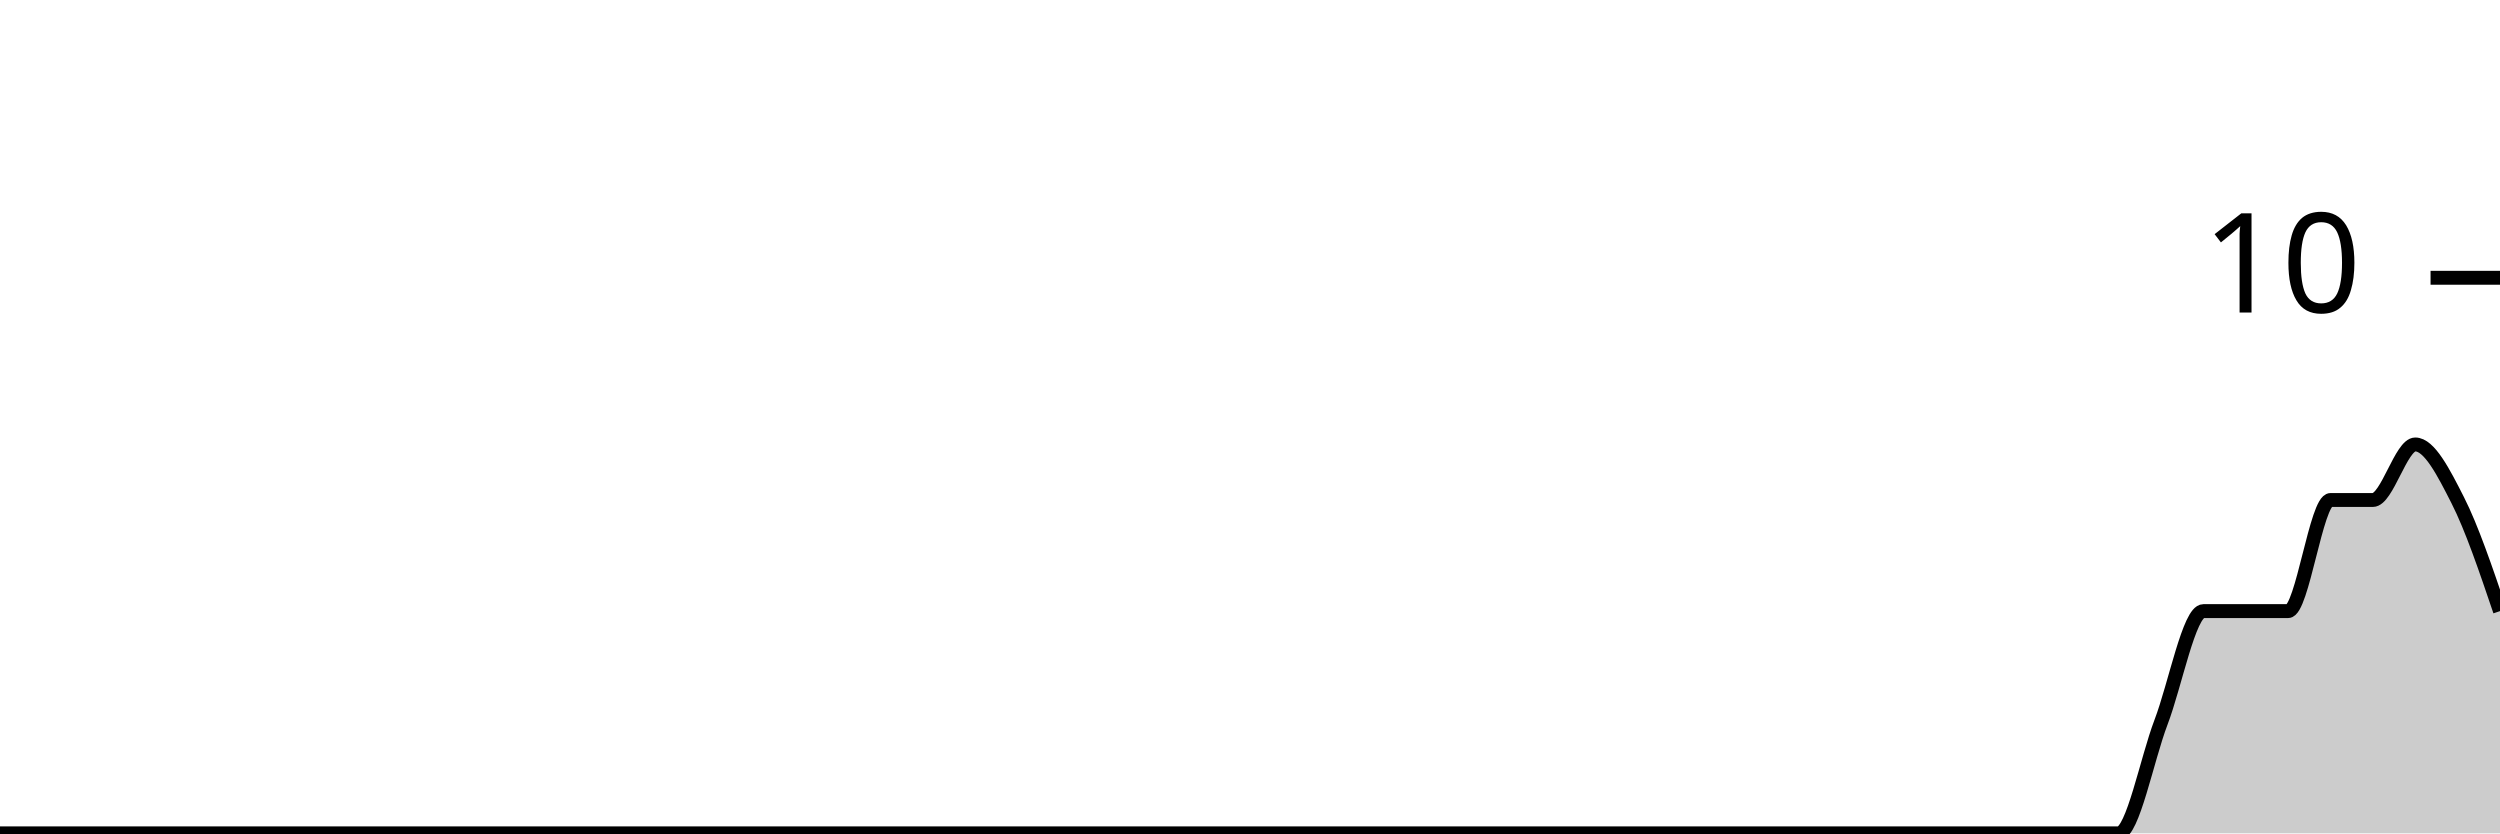
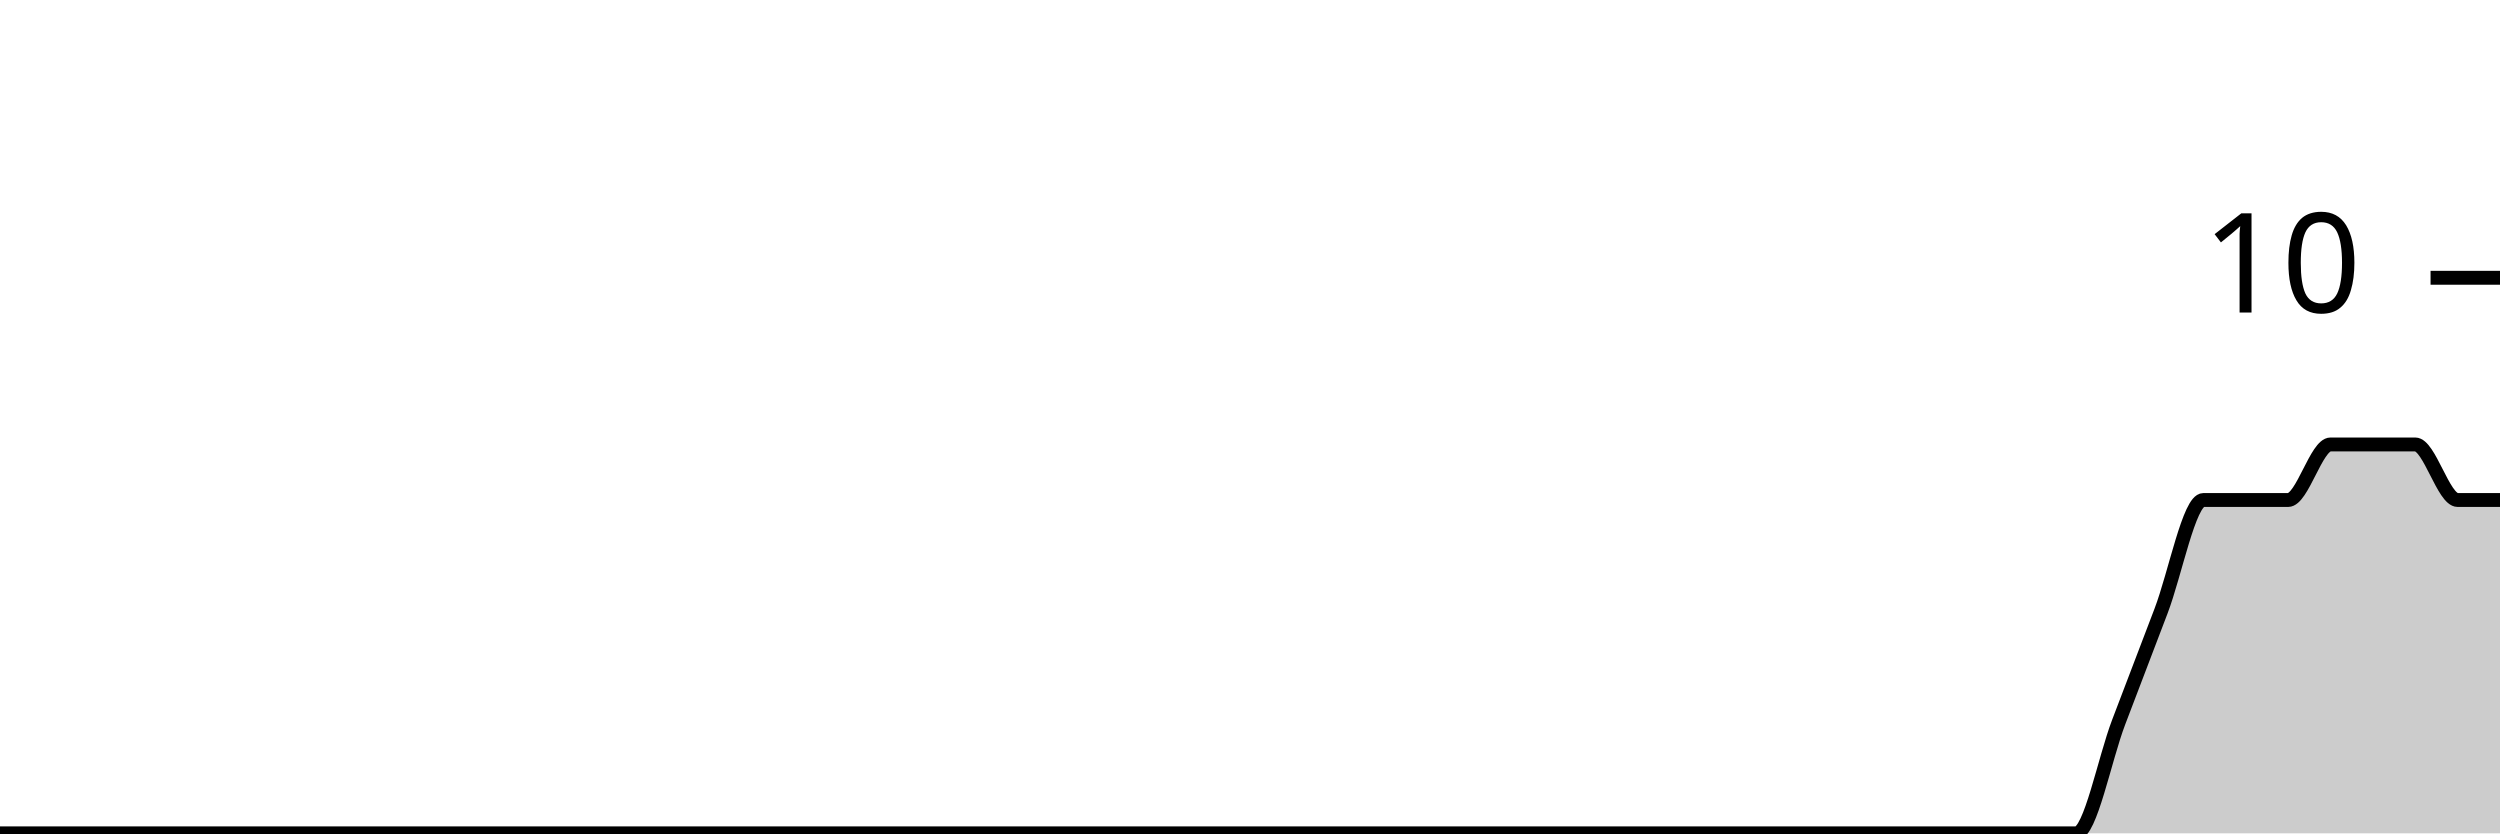
<svg xmlns="http://www.w3.org/2000/svg" viewBox="0 0 180 60">
  <g transform="translate(0,20)">
-     <path class="area" fill="rgba(0, 0, 0, 0.2)" d="M0,40C1.017,40,2.034,40,3.051,40C4.068,40,5.085,40,6.102,40C7.119,40,8.136,40,9.153,40C10.169,40,11.186,40,12.203,40C13.22,40,14.237,40,15.254,40C16.271,40,17.288,40,18.305,40C19.322,40,20.339,40,21.356,40C22.373,40,23.39,40,24.407,40C25.424,40,26.441,40,27.458,40C28.475,40,29.492,40,30.508,40C31.525,40,32.542,40,33.559,40C34.576,40,35.593,40,36.61,40C37.627,40,38.644,40,39.661,40C40.678,40,41.695,40,42.712,40C43.729,40,44.746,40,45.763,40C46.78,40,47.797,40,48.814,40C49.831,40,50.847,40,51.864,40C52.881,40,53.898,40,54.915,40C55.932,40,56.949,40,57.966,40C58.983,40,60,40,61.017,40C62.034,40,63.051,40,64.068,40C65.085,40,66.102,40,67.119,40C68.136,40,69.153,40,70.169,40C71.186,40,72.203,40,73.22,40C74.237,40,75.254,40,76.271,40C77.288,40,78.305,40,79.322,40C80.339,40,81.356,40,82.373,40C83.39,40,84.407,40,85.424,40C86.441,40,87.458,40,88.475,40C89.492,40,90.508,40,91.525,40C92.542,40,93.559,40,94.576,40C95.593,40,96.61,40,97.627,40C98.644,40,99.661,40,100.678,40C101.695,40,102.712,40,103.729,40C104.746,40,105.763,40,106.78,40C107.797,40,108.814,40,109.831,40C110.847,40,111.864,40,112.881,40C113.898,40,114.915,40,115.932,40C116.949,40,117.966,40,118.983,40C120,40,121.017,40,122.034,40C123.051,40,124.068,40,125.085,40C126.102,40,127.119,40,128.136,40C129.153,40,130.169,40,131.186,40C132.203,40,133.22,40,134.237,40C135.254,40,136.271,40,137.288,40C138.305,40,139.322,40,140.339,40C141.356,40,142.373,40,143.39,40C144.407,40,145.424,40,146.441,40C147.458,40,148.475,40,149.492,40C150.508,40,151.525,40,152.542,40C153.559,40,154.576,34.667,155.593,32C156.61,29.333,157.627,24,158.644,24C159.661,24,160.678,24,161.695,24C162.712,24,163.729,24,164.746,24C165.763,24,166.78,16,167.797,16C168.814,16,169.831,16,170.847,16C171.864,16,172.881,12,173.898,12C174.915,12,175.932,14,176.949,16C177.966,18,178.983,21,180,24L180,40C178.983,40,177.966,40,176.949,40C175.932,40,174.915,40,173.898,40C172.881,40,171.864,40,170.847,40C169.831,40,168.814,40,167.797,40C166.78,40,165.763,40,164.746,40C163.729,40,162.712,40,161.695,40C160.678,40,159.661,40,158.644,40C157.627,40,156.61,40,155.593,40C154.576,40,153.559,40,152.542,40C151.525,40,150.508,40,149.492,40C148.475,40,147.458,40,146.441,40C145.424,40,144.407,40,143.39,40C142.373,40,141.356,40,140.339,40C139.322,40,138.305,40,137.288,40C136.271,40,135.254,40,134.237,40C133.22,40,132.203,40,131.186,40C130.169,40,129.153,40,128.136,40C127.119,40,126.102,40,125.085,40C124.068,40,123.051,40,122.034,40C121.017,40,120,40,118.983,40C117.966,40,116.949,40,115.932,40C114.915,40,113.898,40,112.881,40C111.864,40,110.847,40,109.831,40C108.814,40,107.797,40,106.78,40C105.763,40,104.746,40,103.729,40C102.712,40,101.695,40,100.678,40C99.661,40,98.644,40,97.627,40C96.61,40,95.593,40,94.576,40C93.559,40,92.542,40,91.525,40C90.508,40,89.492,40,88.475,40C87.458,40,86.441,40,85.424,40C84.407,40,83.39,40,82.373,40C81.356,40,80.339,40,79.322,40C78.305,40,77.288,40,76.271,40C75.254,40,74.237,40,73.22,40C72.203,40,71.186,40,70.169,40C69.153,40,68.136,40,67.119,40C66.102,40,65.085,40,64.068,40C63.051,40,62.034,40,61.017,40C60,40,58.983,40,57.966,40C56.949,40,55.932,40,54.915,40C53.898,40,52.881,40,51.864,40C50.847,40,49.831,40,48.814,40C47.797,40,46.78,40,45.763,40C44.746,40,43.729,40,42.712,40C41.695,40,40.678,40,39.661,40C38.644,40,37.627,40,36.61,40C35.593,40,34.576,40,33.559,40C32.542,40,31.525,40,30.508,40C29.492,40,28.475,40,27.458,40C26.441,40,25.424,40,24.407,40C23.39,40,22.373,40,21.356,40C20.339,40,19.322,40,18.305,40C17.288,40,16.271,40,15.254,40C14.237,40,13.22,40,12.203,40C11.186,40,10.169,40,9.153,40C8.136,40,7.119,40,6.102,40C5.085,40,4.068,40,3.051,40C2.034,40,1.017,40,0,40Z" />
-     <path class="line" stroke="black" fill="none" d="M0,40C1.017,40,2.034,40,3.051,40C4.068,40,5.085,40,6.102,40C7.119,40,8.136,40,9.153,40C10.169,40,11.186,40,12.203,40C13.22,40,14.237,40,15.254,40C16.271,40,17.288,40,18.305,40C19.322,40,20.339,40,21.356,40C22.373,40,23.39,40,24.407,40C25.424,40,26.441,40,27.458,40C28.475,40,29.492,40,30.508,40C31.525,40,32.542,40,33.559,40C34.576,40,35.593,40,36.61,40C37.627,40,38.644,40,39.661,40C40.678,40,41.695,40,42.712,40C43.729,40,44.746,40,45.763,40C46.78,40,47.797,40,48.814,40C49.831,40,50.847,40,51.864,40C52.881,40,53.898,40,54.915,40C55.932,40,56.949,40,57.966,40C58.983,40,60,40,61.017,40C62.034,40,63.051,40,64.068,40C65.085,40,66.102,40,67.119,40C68.136,40,69.153,40,70.169,40C71.186,40,72.203,40,73.22,40C74.237,40,75.254,40,76.271,40C77.288,40,78.305,40,79.322,40C80.339,40,81.356,40,82.373,40C83.39,40,84.407,40,85.424,40C86.441,40,87.458,40,88.475,40C89.492,40,90.508,40,91.525,40C92.542,40,93.559,40,94.576,40C95.593,40,96.61,40,97.627,40C98.644,40,99.661,40,100.678,40C101.695,40,102.712,40,103.729,40C104.746,40,105.763,40,106.78,40C107.797,40,108.814,40,109.831,40C110.847,40,111.864,40,112.881,40C113.898,40,114.915,40,115.932,40C116.949,40,117.966,40,118.983,40C120,40,121.017,40,122.034,40C123.051,40,124.068,40,125.085,40C126.102,40,127.119,40,128.136,40C129.153,40,130.169,40,131.186,40C132.203,40,133.22,40,134.237,40C135.254,40,136.271,40,137.288,40C138.305,40,139.322,40,140.339,40C141.356,40,142.373,40,143.39,40C144.407,40,145.424,40,146.441,40C147.458,40,148.475,40,149.492,40C150.508,40,151.525,40,152.542,40C153.559,40,154.576,34.667,155.593,32C156.61,29.333,157.627,24,158.644,24C159.661,24,160.678,24,161.695,24C162.712,24,163.729,24,164.746,24C165.763,24,166.78,16,167.797,16C168.814,16,169.831,16,170.847,16C171.864,16,172.881,12,173.898,12C174.915,12,175.932,14,176.949,16C177.966,18,178.983,21,180,24" />
+     <path class="area" fill="rgba(0, 0, 0, 0.2)" d="M0,40C1.017,40,2.034,40,3.051,40C4.068,40,5.085,40,6.102,40C7.119,40,8.136,40,9.153,40C10.169,40,11.186,40,12.203,40C13.22,40,14.237,40,15.254,40C16.271,40,17.288,40,18.305,40C19.322,40,20.339,40,21.356,40C22.373,40,23.39,40,24.407,40C25.424,40,26.441,40,27.458,40C28.475,40,29.492,40,30.508,40C31.525,40,32.542,40,33.559,40C34.576,40,35.593,40,36.61,40C37.627,40,38.644,40,39.661,40C40.678,40,41.695,40,42.712,40C43.729,40,44.746,40,45.763,40C46.78,40,47.797,40,48.814,40C49.831,40,50.847,40,51.864,40C52.881,40,53.898,40,54.915,40C55.932,40,56.949,40,57.966,40C58.983,40,60,40,61.017,40C62.034,40,63.051,40,64.068,40C65.085,40,66.102,40,67.119,40C68.136,40,69.153,40,70.169,40C71.186,40,72.203,40,73.22,40C74.237,40,75.254,40,76.271,40C77.288,40,78.305,40,79.322,40C80.339,40,81.356,40,82.373,40C83.39,40,84.407,40,85.424,40C86.441,40,87.458,40,88.475,40C89.492,40,90.508,40,91.525,40C92.542,40,93.559,40,94.576,40C95.593,40,96.61,40,97.627,40C98.644,40,99.661,40,100.678,40C101.695,40,102.712,40,103.729,40C104.746,40,105.763,40,106.78,40C107.797,40,108.814,40,109.831,40C110.847,40,111.864,40,112.881,40C113.898,40,114.915,40,115.932,40C116.949,40,117.966,40,118.983,40C120,40,121.017,40,122.034,40C123.051,40,124.068,40,125.085,40C126.102,40,127.119,40,128.136,40C129.153,40,130.169,40,131.186,40C132.203,40,133.22,40,134.237,40C135.254,40,136.271,40,137.288,40C138.305,40,139.322,40,140.339,40C141.356,40,142.373,40,143.39,40C144.407,40,145.424,40,146.441,40C147.458,40,148.475,40,149.492,40C150.508,40,151.525,34.667,152.542,32C153.559,29.333,154.576,26.667,155.593,24C156.61,21.333,157.627,16,158.644,16C159.661,16,160.678,16,161.695,16C162.712,16,163.729,16,164.746,16C165.763,16,166.78,12,167.797,12C168.814,12,169.831,12,170.847,12C171.864,12,172.881,12,173.898,12C174.915,12,175.932,16,176.949,16C177.966,16,178.983,16,180,16L180,40C178.983,40,177.966,40,176.949,40C175.932,40,174.915,40,173.898,40C172.881,40,171.864,40,170.847,40C169.831,40,168.814,40,167.797,40C166.78,40,165.763,40,164.746,40C163.729,40,162.712,40,161.695,40C160.678,40,159.661,40,158.644,40C157.627,40,156.61,40,155.593,40C154.576,40,153.559,40,152.542,40C151.525,40,150.508,40,149.492,40C148.475,40,147.458,40,146.441,40C145.424,40,144.407,40,143.39,40C142.373,40,141.356,40,140.339,40C139.322,40,138.305,40,137.288,40C136.271,40,135.254,40,134.237,40C133.22,40,132.203,40,131.186,40C130.169,40,129.153,40,128.136,40C127.119,40,126.102,40,125.085,40C124.068,40,123.051,40,122.034,40C121.017,40,120,40,118.983,40C117.966,40,116.949,40,115.932,40C114.915,40,113.898,40,112.881,40C111.864,40,110.847,40,109.831,40C108.814,40,107.797,40,106.78,40C105.763,40,104.746,40,103.729,40C102.712,40,101.695,40,100.678,40C99.661,40,98.644,40,97.627,40C96.61,40,95.593,40,94.576,40C93.559,40,92.542,40,91.525,40C90.508,40,89.492,40,88.475,40C87.458,40,86.441,40,85.424,40C84.407,40,83.39,40,82.373,40C81.356,40,80.339,40,79.322,40C78.305,40,77.288,40,76.271,40C75.254,40,74.237,40,73.22,40C72.203,40,71.186,40,70.169,40C69.153,40,68.136,40,67.119,40C66.102,40,65.085,40,64.068,40C63.051,40,62.034,40,61.017,40C60,40,58.983,40,57.966,40C56.949,40,55.932,40,54.915,40C53.898,40,52.881,40,51.864,40C50.847,40,49.831,40,48.814,40C47.797,40,46.78,40,45.763,40C44.746,40,43.729,40,42.712,40C41.695,40,40.678,40,39.661,40C38.644,40,37.627,40,36.61,40C35.593,40,34.576,40,33.559,40C32.542,40,31.525,40,30.508,40C29.492,40,28.475,40,27.458,40C26.441,40,25.424,40,24.407,40C23.39,40,22.373,40,21.356,40C20.339,40,19.322,40,18.305,40C17.288,40,16.271,40,15.254,40C14.237,40,13.22,40,12.203,40C11.186,40,10.169,40,9.153,40C8.136,40,7.119,40,6.102,40C5.085,40,4.068,40,3.051,40C2.034,40,1.017,40,0,40Z" />
+     <path class="line" stroke="black" fill="none" d="M0,40C1.017,40,2.034,40,3.051,40C4.068,40,5.085,40,6.102,40C7.119,40,8.136,40,9.153,40C10.169,40,11.186,40,12.203,40C13.22,40,14.237,40,15.254,40C16.271,40,17.288,40,18.305,40C19.322,40,20.339,40,21.356,40C22.373,40,23.39,40,24.407,40C25.424,40,26.441,40,27.458,40C28.475,40,29.492,40,30.508,40C31.525,40,32.542,40,33.559,40C34.576,40,35.593,40,36.61,40C37.627,40,38.644,40,39.661,40C40.678,40,41.695,40,42.712,40C43.729,40,44.746,40,45.763,40C46.78,40,47.797,40,48.814,40C49.831,40,50.847,40,51.864,40C52.881,40,53.898,40,54.915,40C55.932,40,56.949,40,57.966,40C58.983,40,60,40,61.017,40C62.034,40,63.051,40,64.068,40C65.085,40,66.102,40,67.119,40C68.136,40,69.153,40,70.169,40C71.186,40,72.203,40,73.22,40C74.237,40,75.254,40,76.271,40C77.288,40,78.305,40,79.322,40C80.339,40,81.356,40,82.373,40C83.39,40,84.407,40,85.424,40C86.441,40,87.458,40,88.475,40C89.492,40,90.508,40,91.525,40C92.542,40,93.559,40,94.576,40C95.593,40,96.61,40,97.627,40C98.644,40,99.661,40,100.678,40C101.695,40,102.712,40,103.729,40C104.746,40,105.763,40,106.78,40C107.797,40,108.814,40,109.831,40C110.847,40,111.864,40,112.881,40C113.898,40,114.915,40,115.932,40C116.949,40,117.966,40,118.983,40C120,40,121.017,40,122.034,40C123.051,40,124.068,40,125.085,40C126.102,40,127.119,40,128.136,40C129.153,40,130.169,40,131.186,40C132.203,40,133.22,40,134.237,40C135.254,40,136.271,40,137.288,40C138.305,40,139.322,40,140.339,40C141.356,40,142.373,40,143.39,40C144.407,40,145.424,40,146.441,40C147.458,40,148.475,40,149.492,40C150.508,40,151.525,34.667,152.542,32C153.559,29.333,154.576,26.667,155.593,24C156.61,21.333,157.627,16,158.644,16C159.661,16,160.678,16,161.695,16C162.712,16,163.729,16,164.746,16C165.763,16,166.78,12,167.797,12C168.814,12,169.831,12,170.847,12C171.864,12,172.881,12,173.898,12C174.915,12,175.932,16,176.949,16C177.966,16,178.983,16,180,16" />
    <path class="axis-ceiling" stroke-width="1" stroke="black" fill="none" d="M175,0L180,0" />
    <text class="axis-ceiling-label" font-family="sans-serif" text-anchor="end" font-size="10px" x="170" y="2.5">10</text>
  </g>
</svg>
